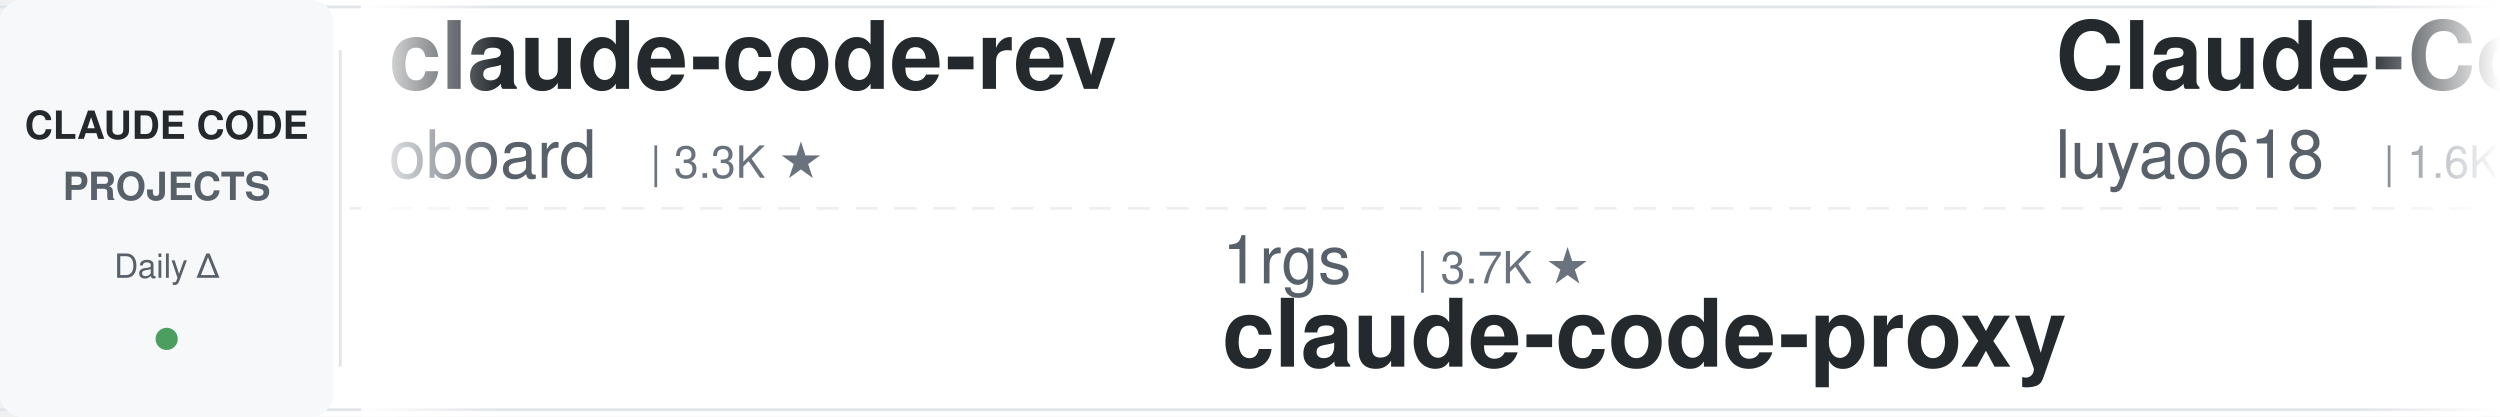
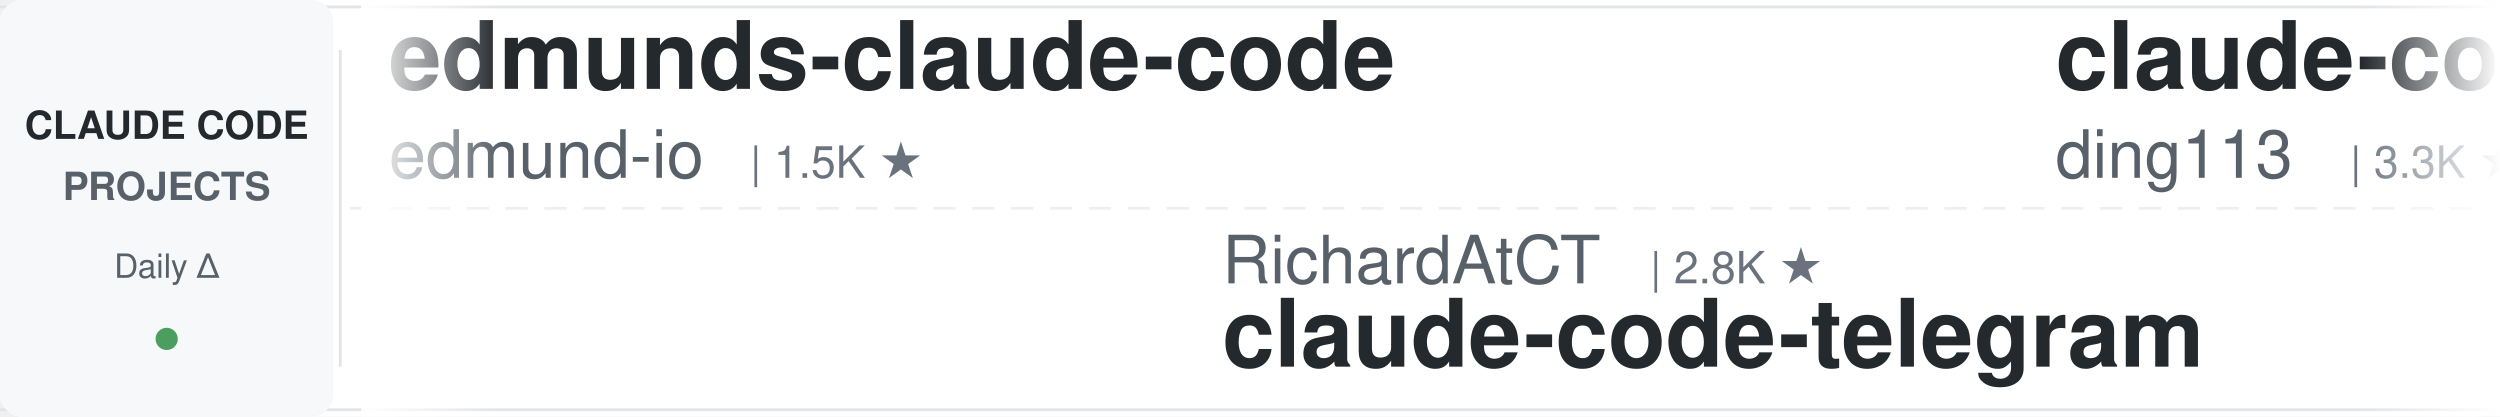
<svg xmlns="http://www.w3.org/2000/svg" width="900" height="150">
  <defs>
    <linearGradient id="leftFade" x1="0%" y1="0%" x2="100%" y2="0%">
      <stop offset="0%" style="stop-color:#ffffff;stop-opacity:1" />
      <stop offset="100%" style="stop-color:#ffffff;stop-opacity:0" />
    </linearGradient>
    <linearGradient id="rightFade" x1="0%" y1="0%" x2="100%" y2="0%">
      <stop offset="0%" style="stop-color:#ffffff;stop-opacity:0" />
      <stop offset="100%" style="stop-color:#ffffff;stop-opacity:1" />
    </linearGradient>
  </defs>
  <rect width="900" height="150" fill="#ffffff" rx="8" />
  <rect x="0" y="2" width="900" height="1" fill="#e1e4e8" />
  <rect x="0" y="147" width="900" height="1" fill="#e1e4e8" />
  <line x1="0" y1="75" x2="900" y2="75" stroke="#e1e4e8" stroke-width="1" stroke-dasharray="8 6" opacity="0.6" />
  <rect x="0" y="0" width="120" height="150" fill="#f6f8fa" rx="8" />
  <text x="60" y="50" font-family="-apple-system, BlinkMacSystemFont, 'Segoe UI', Helvetica, Arial, sans-serif" font-size="14" font-weight="600" fill="#24292e" text-anchor="middle">CLAUDE CODE</text>
  <text x="60" y="72" font-family="-apple-system, BlinkMacSystemFont, 'Segoe UI', Helvetica, Arial, sans-serif" font-size="14" font-weight="600" fill="#586069" text-anchor="middle">PROJECTS</text>
  <text x="60" y="100" font-family="-apple-system, BlinkMacSystemFont, 'Segoe UI', Helvetica, Arial, sans-serif" font-size="12" font-weight="500" fill="#586069" text-anchor="middle">Daily Δ</text>
  <circle cx="60" cy="122" r="4" fill="#22863a" opacity="0.8" />
  <rect x="122" y="18" width="1" height="114" fill="#e1e4e8" />
  <clipPath id="tickerClip">
    <rect x="130" y="0" width="770" height="150" />
  </clipPath>
  <g clip-path="url(#tickerClip)">
    <g id="tickerItems">
      <animateTransform attributeName="transform" attributeType="XML" type="translate" from="0 0" to="-3000 0" dur="54s" repeatCount="indefinite" />
      <g transform="translate(0, 0)">
-         <text x="140" y="32" font-family="-apple-system, BlinkMacSystemFont, 'Segoe UI', Helvetica, Arial, sans-serif" font-size="34" font-weight="600" fill="#24292e">claude-code-rev</text>
-         <text x="140" y="64" font-family="-apple-system, BlinkMacSystemFont, 'Segoe UI', Helvetica, Arial, sans-serif" font-size="24" font-weight="400" fill="#586069">oboard</text>
-         <text x="234" y="64" font-family="-apple-system, BlinkMacSystemFont, 'Segoe UI', Helvetica, Arial, sans-serif" font-size="16" font-weight="500" fill="#6a737d">| 3.3K ★</text>
+         <text x="140" y="32" font-family="-apple-system, BlinkMacSystemFont, 'Segoe UI', Helvetica, Arial, sans-serif" font-size="34" font-weight="600" fill="#24292e">edmunds-claude-code</text>
+         <text x="140" y="64" font-family="-apple-system, BlinkMacSystemFont, 'Segoe UI', Helvetica, Arial, sans-serif" font-size="24" font-weight="400" fill="#586069">edmund-io</text>
+         <text x="270" y="64" font-family="-apple-system, BlinkMacSystemFont, 'Segoe UI', Helvetica, Arial, sans-serif" font-size="16" font-weight="500" fill="#6a737d">| 1.5K ★</text>
      </g>
      <g transform="translate(300, 0)">
-         <text x="140" y="102" font-family="-apple-system, BlinkMacSystemFont, 'Segoe UI', Helvetica, Arial, sans-serif" font-size="24" font-weight="400" fill="#586069">1rgs</text>
-         <text x="210" y="102" font-family="-apple-system, BlinkMacSystemFont, 'Segoe UI', Helvetica, Arial, sans-serif" font-size="16" font-weight="500" fill="#6a737d">| 3.7K ★</text>
-         <text x="140" y="132" font-family="-apple-system, BlinkMacSystemFont, 'Segoe UI', Helvetica, Arial, sans-serif" font-size="34" font-weight="600" fill="#24292e">claude-code-proxy</text>
+         <text x="140" y="102" font-family="-apple-system, BlinkMacSystemFont, 'Segoe UI', Helvetica, Arial, sans-serif" font-size="24" font-weight="400" fill="#586069">RichardAtCT</text>
+         <text x="294" y="102" font-family="-apple-system, BlinkMacSystemFont, 'Segoe UI', Helvetica, Arial, sans-serif" font-size="16" font-weight="500" fill="#6a737d">| 2.8K ★</text>
+         <text x="140" y="132" font-family="-apple-system, BlinkMacSystemFont, 'Segoe UI', Helvetica, Arial, sans-serif" font-size="34" font-weight="600" fill="#24292e">claude-code-telegram</text>
      </g>
      <g transform="translate(600, 0)">
-         <text x="140" y="32" font-family="-apple-system, BlinkMacSystemFont, 'Segoe UI', Helvetica, Arial, sans-serif" font-size="34" font-weight="600" fill="#24292e">Claude-Code-Source-Study</text>
-         <text x="140" y="64" font-family="-apple-system, BlinkMacSystemFont, 'Segoe UI', Helvetica, Arial, sans-serif" font-size="24" font-weight="400" fill="#586069">luyao618</text>
-         <text x="258" y="64" font-family="-apple-system, BlinkMacSystemFont, 'Segoe UI', Helvetica, Arial, sans-serif" font-size="16" font-weight="500" fill="#6a737d">| 1.6K ★</text>
+         <text x="140" y="32" font-family="-apple-system, BlinkMacSystemFont, 'Segoe UI', Helvetica, Arial, sans-serif" font-size="34" font-weight="600" fill="#24292e">claude-code-hub</text>
+         <text x="140" y="64" font-family="-apple-system, BlinkMacSystemFont, 'Segoe UI', Helvetica, Arial, sans-serif" font-size="24" font-weight="400" fill="#586069">ding113</text>
+         <text x="246" y="64" font-family="-apple-system, BlinkMacSystemFont, 'Segoe UI', Helvetica, Arial, sans-serif" font-size="16" font-weight="500" fill="#6a737d">| 3.3K ★</text>
      </g>
      <g transform="translate(900, 0)">
-         <text x="140" y="102" font-family="-apple-system, BlinkMacSystemFont, 'Segoe UI', Helvetica, Arial, sans-serif" font-size="24" font-weight="400" fill="#586069">wanshuiyin</text>
-         <text x="282" y="102" font-family="-apple-system, BlinkMacSystemFont, 'Segoe UI', Helvetica, Arial, sans-serif" font-size="16" font-weight="500" fill="#6a737d">| 14.4K ★</text>
-         <text x="140" y="132" font-family="-apple-system, BlinkMacSystemFont, 'Segoe UI', Helvetica, Arial, sans-serif" font-size="34" font-weight="600" fill="#24292e">Auto-claude-code-researc...</text>
+         <text x="140" y="102" font-family="-apple-system, BlinkMacSystemFont, 'Segoe UI', Helvetica, Arial, sans-serif" font-size="24" font-weight="400" fill="#586069">diet103</text>
+         <text x="246" y="102" font-family="-apple-system, BlinkMacSystemFont, 'Segoe UI', Helvetica, Arial, sans-serif" font-size="16" font-weight="500" fill="#6a737d">| 10.0K ★</text>
+         <text x="140" y="132" font-family="-apple-system, BlinkMacSystemFont, 'Segoe UI', Helvetica, Arial, sans-serif" font-size="34" font-weight="600" fill="#24292e">claude-code-infrastructu...</text>
      </g>
      <g transform="translate(1200, 0)">
-         <text x="140" y="32" font-family="-apple-system, BlinkMacSystemFont, 'Segoe UI', Helvetica, Arial, sans-serif" font-size="34" font-weight="600" fill="#24292e">Open-ClaudeCode</text>
-         <text x="140" y="64" font-family="-apple-system, BlinkMacSystemFont, 'Segoe UI', Helvetica, Arial, sans-serif" font-size="24" font-weight="400" fill="#586069">LING71671</text>
-         <text x="270" y="64" font-family="-apple-system, BlinkMacSystemFont, 'Segoe UI', Helvetica, Arial, sans-serif" font-size="16" font-weight="500" fill="#6a737d">| 933 ★</text>
+         <text x="140" y="32" font-family="-apple-system, BlinkMacSystemFont, 'Segoe UI', Helvetica, Arial, sans-serif" font-size="34" font-weight="600" fill="#24292e">claude-code-router</text>
+         <text x="140" y="64" font-family="-apple-system, BlinkMacSystemFont, 'Segoe UI', Helvetica, Arial, sans-serif" font-size="24" font-weight="400" fill="#586069">musistudio</text>
+         <text x="282" y="64" font-family="-apple-system, BlinkMacSystemFont, 'Segoe UI', Helvetica, Arial, sans-serif" font-size="16" font-weight="500" fill="#6a737d">| 36.5K ★</text>
      </g>
      <g transform="translate(1500, 0)">
-         <text x="140" y="102" font-family="-apple-system, BlinkMacSystemFont, 'Segoe UI', Helvetica, Arial, sans-serif" font-size="24" font-weight="400" fill="#586069">https-deeplearning-ai</text>
-         <text x="414" y="102" font-family="-apple-system, BlinkMacSystemFont, 'Segoe UI', Helvetica, Arial, sans-serif" font-size="16" font-weight="500" fill="#6a737d">| 538 ★</text>
-         <text x="140" y="132" font-family="-apple-system, BlinkMacSystemFont, 'Segoe UI', Helvetica, Arial, sans-serif" font-size="34" font-weight="600" fill="#24292e">sc-claude-code-files</text>
+         <text x="140" y="102" font-family="-apple-system, BlinkMacSystemFont, 'Segoe UI', Helvetica, Arial, sans-serif" font-size="24" font-weight="400" fill="#586069">oboard</text>
+         <text x="234" y="102" font-family="-apple-system, BlinkMacSystemFont, 'Segoe UI', Helvetica, Arial, sans-serif" font-size="16" font-weight="500" fill="#6a737d">| 3.3K ★</text>
+         <text x="140" y="132" font-family="-apple-system, BlinkMacSystemFont, 'Segoe UI', Helvetica, Arial, sans-serif" font-size="34" font-weight="600" fill="#24292e">claude-code-rev</text>
      </g>
      <g transform="translate(1800, 0)">
-         <text x="140" y="32" font-family="-apple-system, BlinkMacSystemFont, 'Segoe UI', Helvetica, Arial, sans-serif" font-size="34" font-weight="600" fill="#24292e">claude-code-tudou</text>
-         <text x="140" y="64" font-family="-apple-system, BlinkMacSystemFont, 'Segoe UI', Helvetica, Arial, sans-serif" font-size="24" font-weight="400" fill="#586069">AICoderTudou</text>
-         <text x="306" y="64" font-family="-apple-system, BlinkMacSystemFont, 'Segoe UI', Helvetica, Arial, sans-serif" font-size="16" font-weight="500" fill="#6a737d">| 497 ★</text>
+         <text x="140" y="32" font-family="-apple-system, BlinkMacSystemFont, 'Segoe UI', Helvetica, Arial, sans-serif" font-size="34" font-weight="600" fill="#24292e">claude-code-action</text>
+         <text x="140" y="64" font-family="-apple-system, BlinkMacSystemFont, 'Segoe UI', Helvetica, Arial, sans-serif" font-size="24" font-weight="400" fill="#586069">anthropics</text>
+         <text x="282" y="64" font-family="-apple-system, BlinkMacSystemFont, 'Segoe UI', Helvetica, Arial, sans-serif" font-size="16" font-weight="500" fill="#6a737d">| 8.6K ★</text>
      </g>
      <g transform="translate(2100, 0)">
-         <text x="140" y="102" font-family="-apple-system, BlinkMacSystemFont, 'Segoe UI', Helvetica, Arial, sans-serif" font-size="24" font-weight="400" fill="#586069">Donchitos</text>
-         <text x="270" y="102" font-family="-apple-system, BlinkMacSystemFont, 'Segoe UI', Helvetica, Arial, sans-serif" font-size="16" font-weight="500" fill="#6a737d">| 23.7K ★</text>
-         <text x="140" y="132" font-family="-apple-system, BlinkMacSystemFont, 'Segoe UI', Helvetica, Arial, sans-serif" font-size="34" font-weight="600" fill="#24292e">Claude-Code-Game-Studios</text>
+         <text x="140" y="102" font-family="-apple-system, BlinkMacSystemFont, 'Segoe UI', Helvetica, Arial, sans-serif" font-size="24" font-weight="400" fill="#586069">asgeirtj</text>
+         <text x="258" y="102" font-family="-apple-system, BlinkMacSystemFont, 'Segoe UI', Helvetica, Arial, sans-serif" font-size="16" font-weight="500" fill="#6a737d">| 62.6K ★</text>
+         <text x="140" y="132" font-family="-apple-system, BlinkMacSystemFont, 'Segoe UI', Helvetica, Arial, sans-serif" font-size="34" font-weight="600" fill="#24292e">system_prompts_leaks</text>
      </g>
      <g transform="translate(2400, 0)">
-         <text x="140" y="32" font-family="-apple-system, BlinkMacSystemFont, 'Segoe UI', Helvetica, Arial, sans-serif" font-size="34" font-weight="600" fill="#24292e">skills</text>
-         <text x="140" y="64" font-family="-apple-system, BlinkMacSystemFont, 'Segoe UI', Helvetica, Arial, sans-serif" font-size="24" font-weight="400" fill="#586069">anthropics</text>
-         <text x="282" y="64" font-family="-apple-system, BlinkMacSystemFont, 'Segoe UI', Helvetica, Arial, sans-serif" font-size="16" font-weight="500" fill="#6a737d">| 167.0K ★</text>
+         <text x="140" y="32" font-family="-apple-system, BlinkMacSystemFont, 'Segoe UI', Helvetica, Arial, sans-serif" font-size="34" font-weight="600" fill="#24292e">claude-coder</text>
+         <text x="140" y="64" font-family="-apple-system, BlinkMacSystemFont, 'Segoe UI', Helvetica, Arial, sans-serif" font-size="24" font-weight="400" fill="#586069">kodu-ai</text>
+         <text x="246" y="64" font-family="-apple-system, BlinkMacSystemFont, 'Segoe UI', Helvetica, Arial, sans-serif" font-size="16" font-weight="500" fill="#6a737d">| 5.2K ★</text>
      </g>
      <g transform="translate(2700, 0)">
-         <text x="140" y="102" font-family="-apple-system, BlinkMacSystemFont, 'Segoe UI', Helvetica, Arial, sans-serif" font-size="24" font-weight="400" fill="#586069">centminmod</text>
-         <text x="282" y="102" font-family="-apple-system, BlinkMacSystemFont, 'Segoe UI', Helvetica, Arial, sans-serif" font-size="16" font-weight="500" fill="#6a737d">| 2.6K ★</text>
-         <text x="140" y="132" font-family="-apple-system, BlinkMacSystemFont, 'Segoe UI', Helvetica, Arial, sans-serif" font-size="34" font-weight="600" fill="#24292e">my-claude-code-setup</text>
+         <text x="140" y="102" font-family="-apple-system, BlinkMacSystemFont, 'Segoe UI', Helvetica, Arial, sans-serif" font-size="24" font-weight="400" fill="#586069">krusemediallc</text>
+         <text x="318" y="102" font-family="-apple-system, BlinkMacSystemFont, 'Segoe UI', Helvetica, Arial, sans-serif" font-size="16" font-weight="500" fill="#6a737d">| 1.1K ★</text>
+         <text x="140" y="132" font-family="-apple-system, BlinkMacSystemFont, 'Segoe UI', Helvetica, Arial, sans-serif" font-size="34" font-weight="600" fill="#24292e">arcads-claude-code</text>
      </g>
      <g transform="translate(3000, 0)">
-         <text x="140" y="32" font-family="-apple-system, BlinkMacSystemFont, 'Segoe UI', Helvetica, Arial, sans-serif" font-size="34" font-weight="600" fill="#24292e">claude-code-rev</text>
-         <text x="140" y="64" font-family="-apple-system, BlinkMacSystemFont, 'Segoe UI', Helvetica, Arial, sans-serif" font-size="24" font-weight="400" fill="#586069">oboard</text>
-         <text x="234" y="64" font-family="-apple-system, BlinkMacSystemFont, 'Segoe UI', Helvetica, Arial, sans-serif" font-size="16" font-weight="500" fill="#6a737d">| 3.3K ★</text>
+         <text x="140" y="32" font-family="-apple-system, BlinkMacSystemFont, 'Segoe UI', Helvetica, Arial, sans-serif" font-size="34" font-weight="600" fill="#24292e">edmunds-claude-code</text>
+         <text x="140" y="64" font-family="-apple-system, BlinkMacSystemFont, 'Segoe UI', Helvetica, Arial, sans-serif" font-size="24" font-weight="400" fill="#586069">edmund-io</text>
+         <text x="270" y="64" font-family="-apple-system, BlinkMacSystemFont, 'Segoe UI', Helvetica, Arial, sans-serif" font-size="16" font-weight="500" fill="#6a737d">| 1.5K ★</text>
      </g>
      <g transform="translate(3300, 0)">
-         <text x="140" y="102" font-family="-apple-system, BlinkMacSystemFont, 'Segoe UI', Helvetica, Arial, sans-serif" font-size="24" font-weight="400" fill="#586069">1rgs</text>
-         <text x="210" y="102" font-family="-apple-system, BlinkMacSystemFont, 'Segoe UI', Helvetica, Arial, sans-serif" font-size="16" font-weight="500" fill="#6a737d">| 3.7K ★</text>
-         <text x="140" y="132" font-family="-apple-system, BlinkMacSystemFont, 'Segoe UI', Helvetica, Arial, sans-serif" font-size="34" font-weight="600" fill="#24292e">claude-code-proxy</text>
+         <text x="140" y="102" font-family="-apple-system, BlinkMacSystemFont, 'Segoe UI', Helvetica, Arial, sans-serif" font-size="24" font-weight="400" fill="#586069">RichardAtCT</text>
+         <text x="294" y="102" font-family="-apple-system, BlinkMacSystemFont, 'Segoe UI', Helvetica, Arial, sans-serif" font-size="16" font-weight="500" fill="#6a737d">| 2.8K ★</text>
+         <text x="140" y="132" font-family="-apple-system, BlinkMacSystemFont, 'Segoe UI', Helvetica, Arial, sans-serif" font-size="34" font-weight="600" fill="#24292e">claude-code-telegram</text>
      </g>
      <g transform="translate(3600, 0)">
-         <text x="140" y="32" font-family="-apple-system, BlinkMacSystemFont, 'Segoe UI', Helvetica, Arial, sans-serif" font-size="34" font-weight="600" fill="#24292e">Claude-Code-Source-Study</text>
-         <text x="140" y="64" font-family="-apple-system, BlinkMacSystemFont, 'Segoe UI', Helvetica, Arial, sans-serif" font-size="24" font-weight="400" fill="#586069">luyao618</text>
-         <text x="258" y="64" font-family="-apple-system, BlinkMacSystemFont, 'Segoe UI', Helvetica, Arial, sans-serif" font-size="16" font-weight="500" fill="#6a737d">| 1.6K ★</text>
+         <text x="140" y="32" font-family="-apple-system, BlinkMacSystemFont, 'Segoe UI', Helvetica, Arial, sans-serif" font-size="34" font-weight="600" fill="#24292e">claude-code-hub</text>
+         <text x="140" y="64" font-family="-apple-system, BlinkMacSystemFont, 'Segoe UI', Helvetica, Arial, sans-serif" font-size="24" font-weight="400" fill="#586069">ding113</text>
+         <text x="246" y="64" font-family="-apple-system, BlinkMacSystemFont, 'Segoe UI', Helvetica, Arial, sans-serif" font-size="16" font-weight="500" fill="#6a737d">| 3.3K ★</text>
      </g>
      <g transform="translate(3900, 0)">
-         <text x="140" y="102" font-family="-apple-system, BlinkMacSystemFont, 'Segoe UI', Helvetica, Arial, sans-serif" font-size="24" font-weight="400" fill="#586069">wanshuiyin</text>
-         <text x="282" y="102" font-family="-apple-system, BlinkMacSystemFont, 'Segoe UI', Helvetica, Arial, sans-serif" font-size="16" font-weight="500" fill="#6a737d">| 14.4K ★</text>
-         <text x="140" y="132" font-family="-apple-system, BlinkMacSystemFont, 'Segoe UI', Helvetica, Arial, sans-serif" font-size="34" font-weight="600" fill="#24292e">Auto-claude-code-researc...</text>
+         <text x="140" y="102" font-family="-apple-system, BlinkMacSystemFont, 'Segoe UI', Helvetica, Arial, sans-serif" font-size="24" font-weight="400" fill="#586069">diet103</text>
+         <text x="246" y="102" font-family="-apple-system, BlinkMacSystemFont, 'Segoe UI', Helvetica, Arial, sans-serif" font-size="16" font-weight="500" fill="#6a737d">| 10.0K ★</text>
+         <text x="140" y="132" font-family="-apple-system, BlinkMacSystemFont, 'Segoe UI', Helvetica, Arial, sans-serif" font-size="34" font-weight="600" fill="#24292e">claude-code-infrastructu...</text>
      </g>
    </g>
  </g>
  <rect x="130" y="0" width="50" height="150" fill="url(#leftFade)" />
  <rect x="850" y="0" width="50" height="150" fill="url(#rightFade)" />
</svg>
